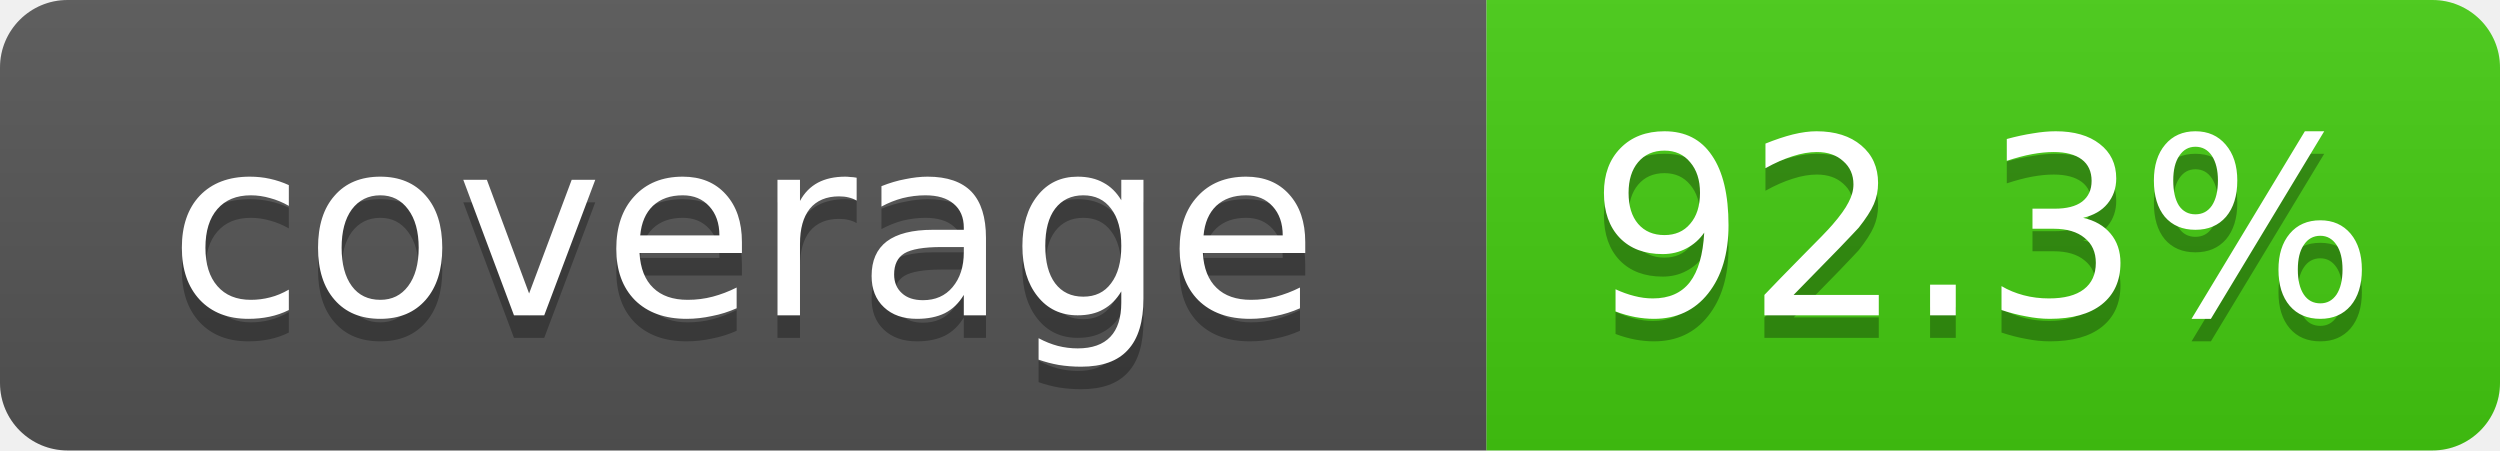
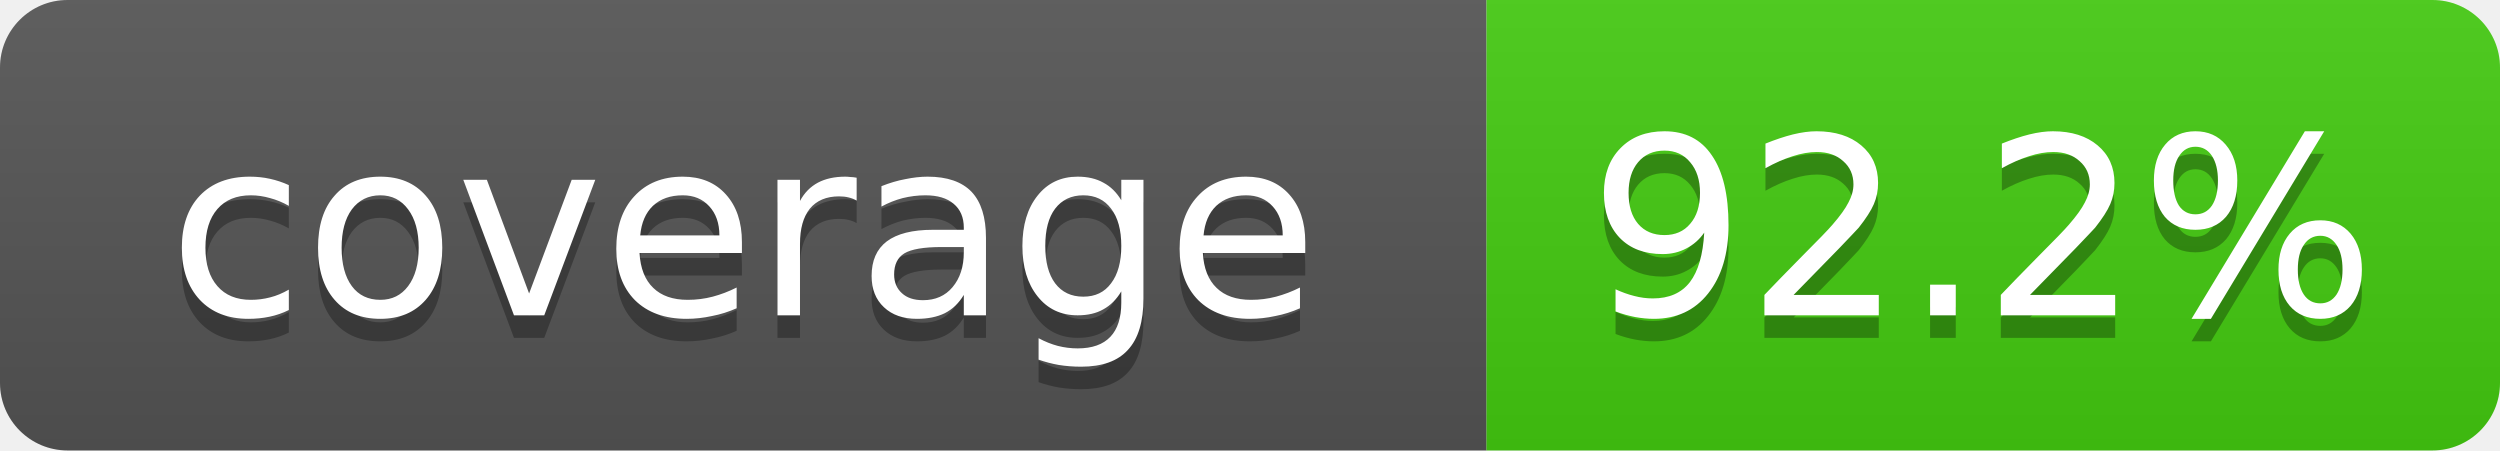
- <svg xmlns="http://www.w3.org/2000/svg" width="111" height="20" role="img" aria-label="coverage: 92.3%">
+ <svg xmlns="http://www.w3.org/2000/svg" width="111" height="20" role="img" aria-label="coverage: 92.2%">
  <linearGradient id="s" x2="0" y2="100%">
    <stop offset="0" stop-color="#bbb" stop-opacity=".1" />
    <stop offset="1" stop-opacity=".1" />
  </linearGradient>
  <clipPath id="r">
    <rect width="111" height="20" rx="3" fill="#fff" />
  </clipPath>
  <g clip-path="url(#r)">
    <rect width="66" height="20" fill="#555" />
    <rect x="66" width="45" height="20" fill="#4c1" />
    <rect width="111" height="20" fill="url(#s)" />
  </g>
  <g fill="#fff" text-anchor="middle" font-family="Verdana,Geneva,DejaVu Sans,sans-serif" font-size="11">
    <text x="33" y="15" fill="#010101" fill-opacity=".3">coverage</text>
    <text x="33" y="14">coverage</text>
-     <text x="88" y="15" fill="#010101" fill-opacity=".3">92.3%</text>
-     <text x="88" y="14">92.3%</text>
+     <text x="88" y="15" fill="#010101" fill-opacity=".3">92.2%</text>
+     <text x="88" y="14">92.2%</text>
  </g>
</svg>
